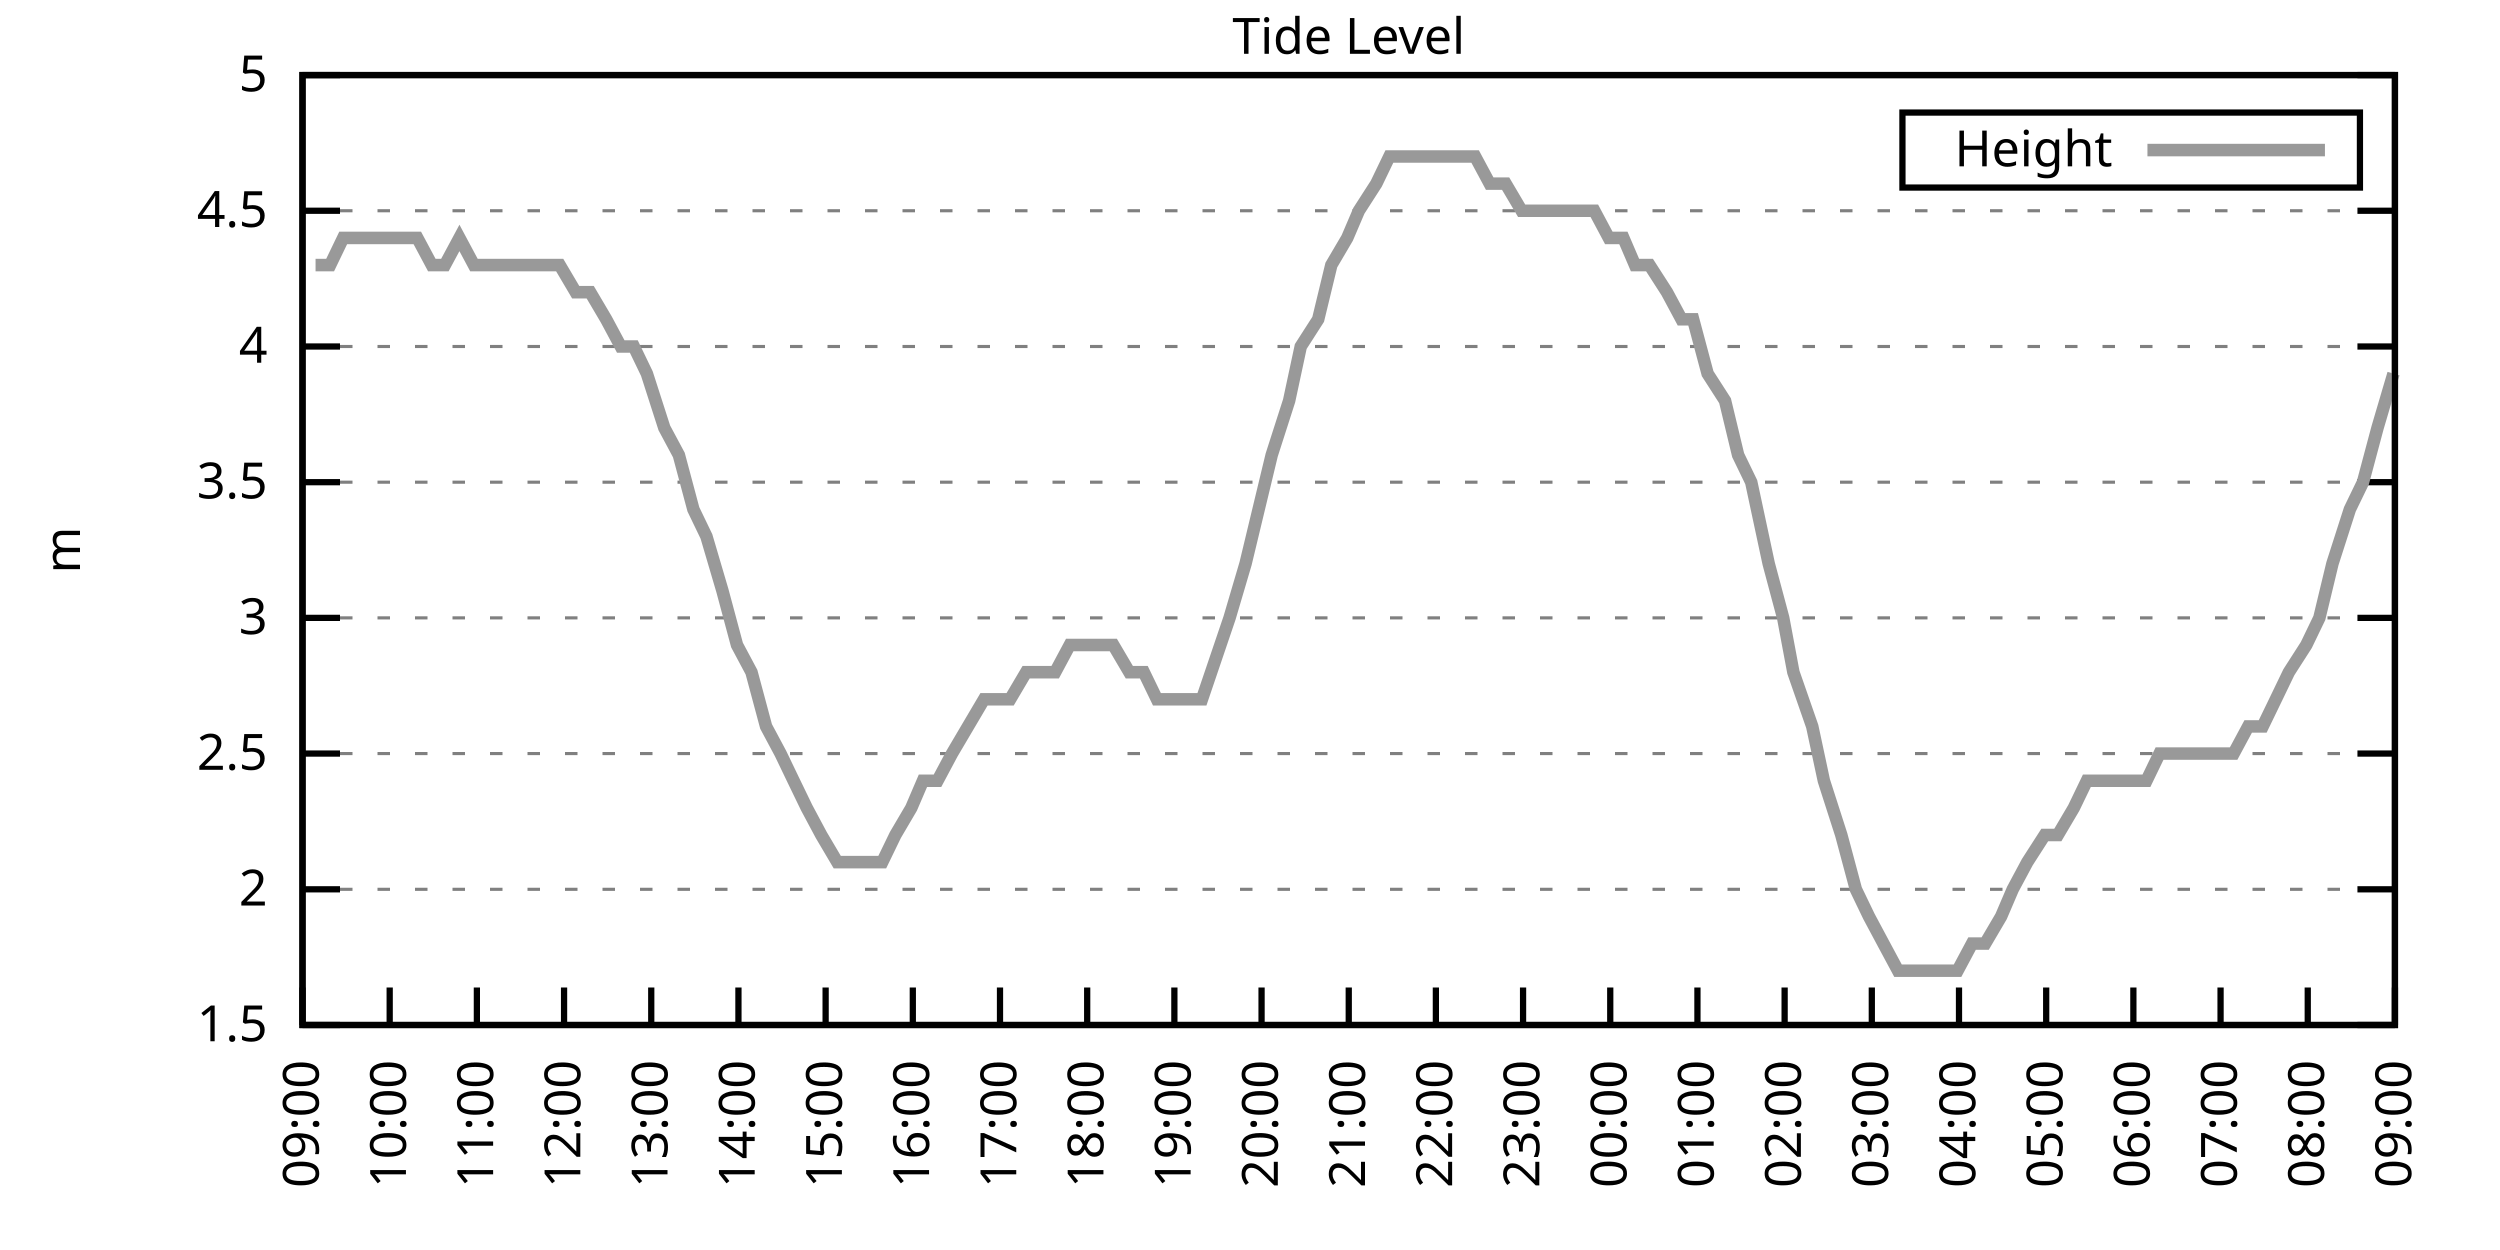
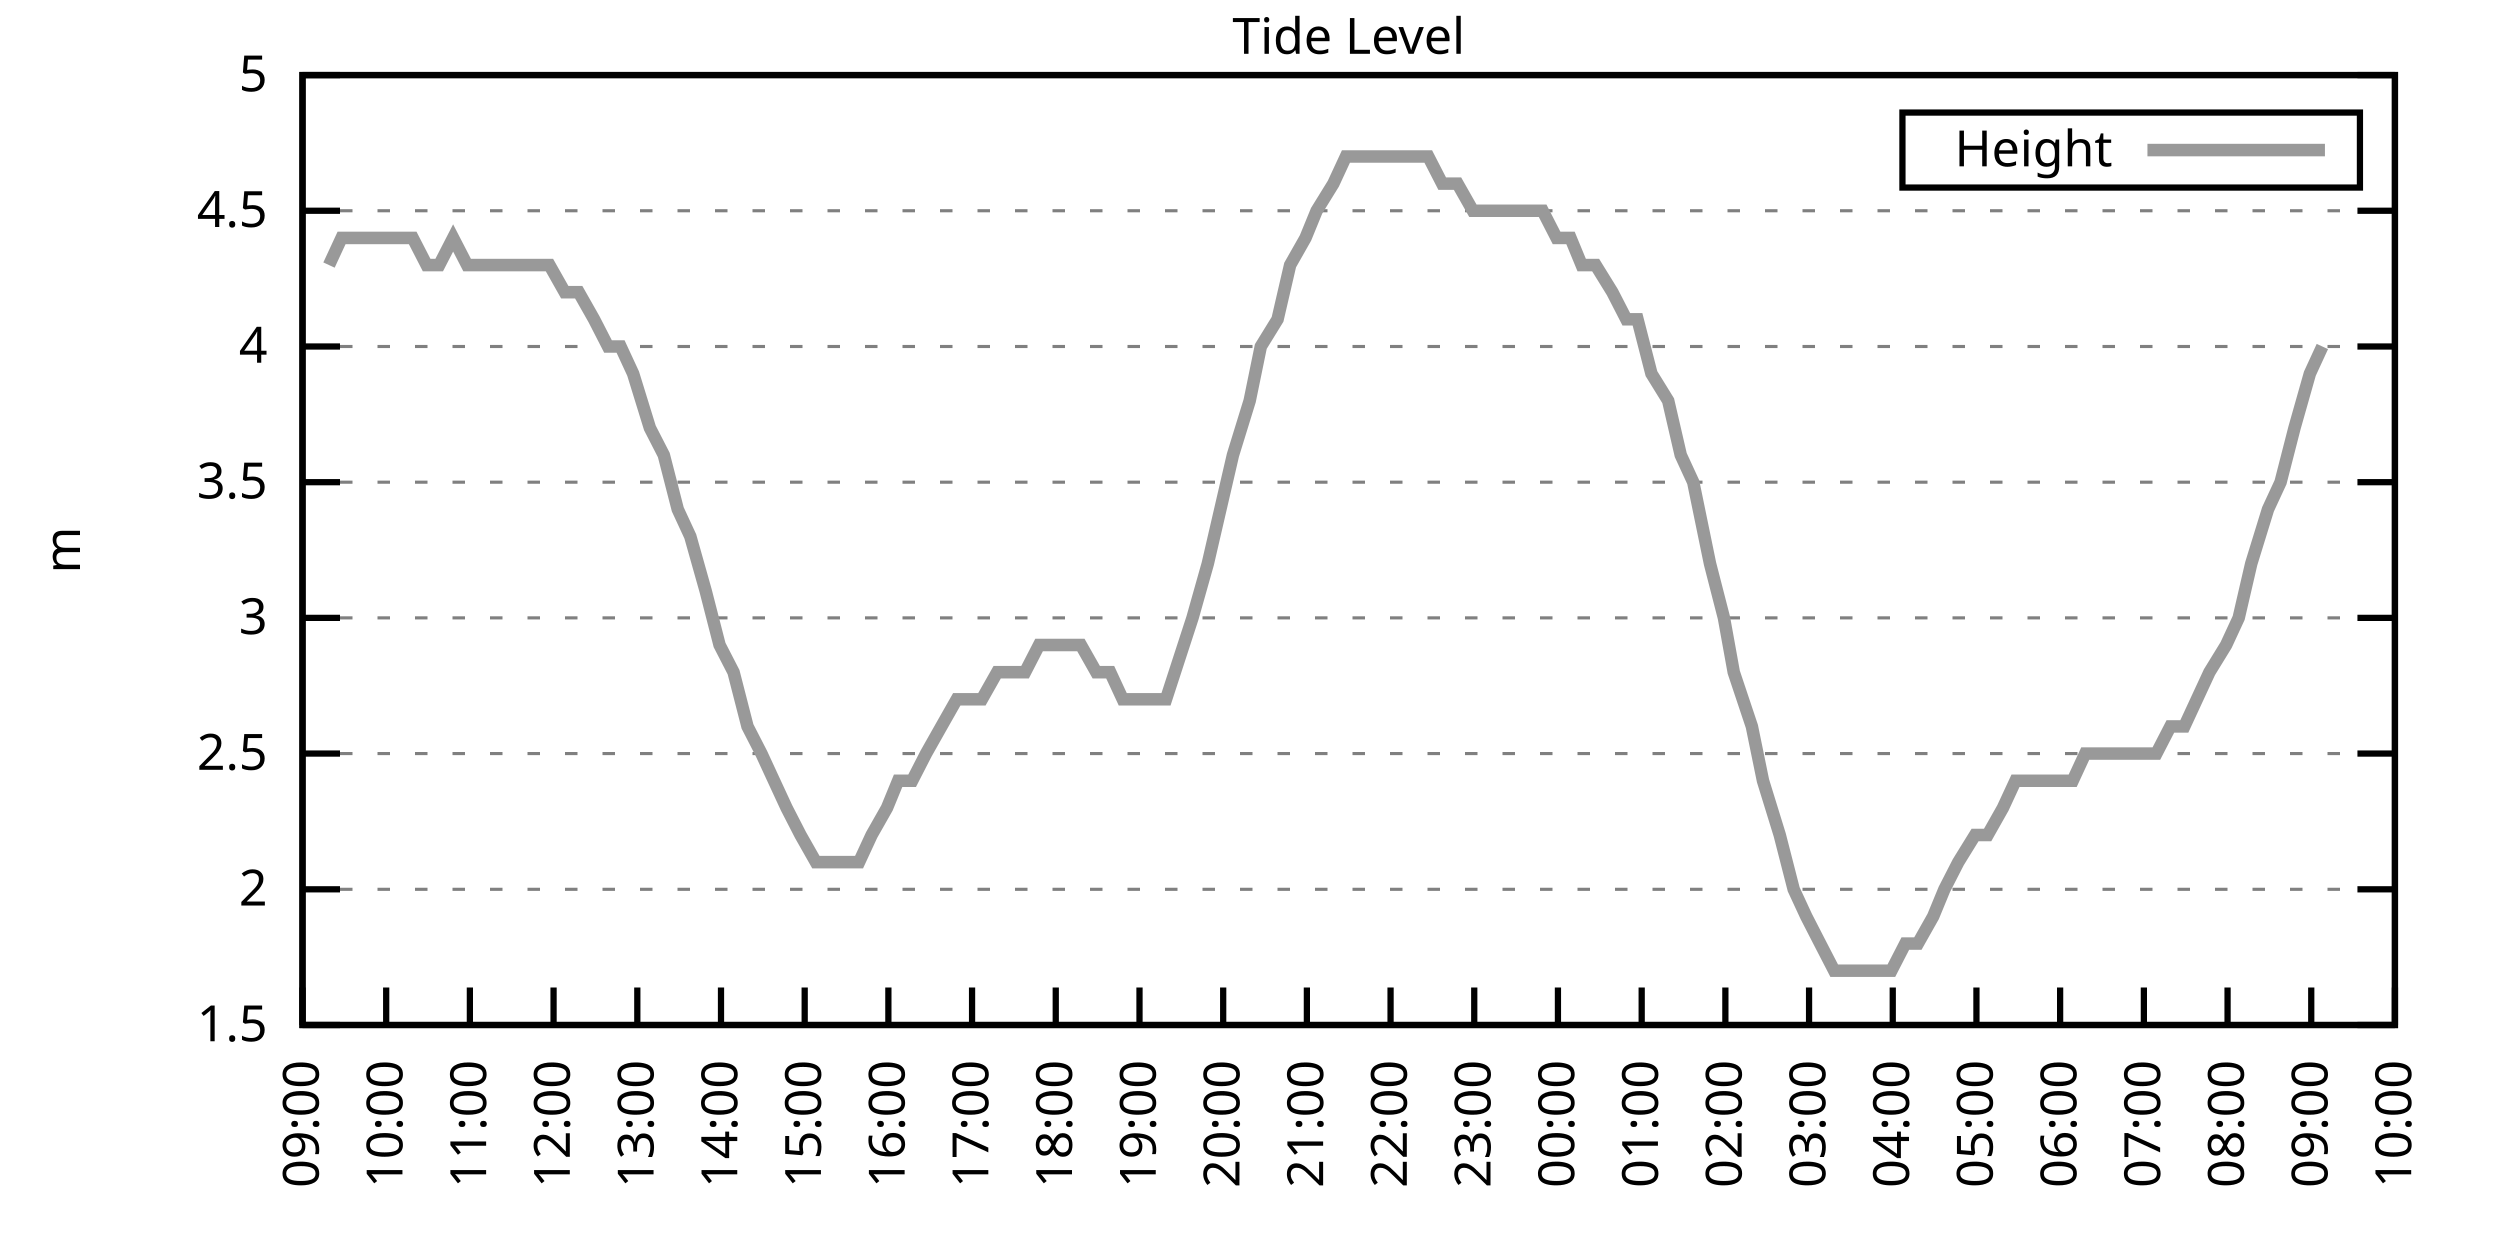
<svg xmlns="http://www.w3.org/2000/svg" xmlns:xlink="http://www.w3.org/1999/xlink" width="400" height="200" viewBox="0 0 400 200">
  <g id="gnuplot_canvas">
    <rect x="0" y="0" width="400" height="200" fill="none" />
    <defs>
      <circle id="gpDot" r="0.5" stroke-width="0.5" stroke="currentColor" />
      <path id="gpPt0" stroke-width="0.333" stroke="currentColor" d="M-1,0 h2 M0,-1 v2" />
      <path id="gpPt1" stroke-width="0.333" stroke="currentColor" d="M-1,-1 L1,1 M1,-1 L-1,1" />
      <path id="gpPt2" stroke-width="0.333" stroke="currentColor" d="M-1,0 L1,0 M0,-1 L0,1 M-1,-1 L1,1 M-1,1 L1,-1" />
      <rect id="gpPt3" stroke-width="0.333" stroke="currentColor" x="-1" y="-1" width="2" height="2" />
      <rect id="gpPt4" stroke-width="0.333" stroke="currentColor" fill="currentColor" x="-1" y="-1" width="2" height="2" />
      <circle id="gpPt5" stroke-width="0.333" stroke="currentColor" cx="0" cy="0" r="1" />
      <use xlink:href="#gpPt5" id="gpPt6" fill="currentColor" stroke="none" />
      <path id="gpPt7" stroke-width="0.333" stroke="currentColor" d="M0,-1.33 L-1.33,0.67 L1.33,0.67 z" />
      <use xlink:href="#gpPt7" id="gpPt8" fill="currentColor" stroke="none" />
      <use xlink:href="#gpPt7" id="gpPt9" stroke="currentColor" transform="rotate(180)" />
      <use xlink:href="#gpPt9" id="gpPt10" fill="currentColor" stroke="none" />
      <use xlink:href="#gpPt3" id="gpPt11" stroke="currentColor" transform="rotate(45)" />
      <use xlink:href="#gpPt11" id="gpPt12" fill="currentColor" stroke="none" />
      <path id="gpPt13" stroke-width="0.333" stroke="currentColor" d="M0,1.330 L1.265,0.411 L0.782,-1.067 L-0.782,-1.076 L-1.265,0.411 z" />
      <use xlink:href="#gpPt13" id="gpPt14" fill="currentColor" stroke="none" />
      <filter id="textbox" filterUnits="objectBoundingBox" x="0" y="0" height="1" width="1">
        <feFlood flood-color="white" flood-opacity="1" result="bgnd" />
        <feComposite in="SourceGraphic" in2="bgnd" operator="atop" />
      </filter>
      <filter id="greybox" filterUnits="objectBoundingBox" x="0" y="0" height="1" width="1">
        <feFlood flood-color="lightgrey" flood-opacity="1" result="grey" />
        <feComposite in="SourceGraphic" in2="grey" operator="atop" />
      </filter>
    </defs>
    <g fill="none" color="white" stroke="currentColor" stroke-width="1.00" stroke-linecap="butt" stroke-linejoin="miter">
</g>
    <g fill="none" color="black" stroke="currentColor" stroke-width="1.00" stroke-linecap="butt" stroke-linejoin="miter">
      <g stroke="none" shape-rendering="crispEdges">
        <polygon fill="rgb(255, 255, 255)" points="48.40,164.00 383.18,164.00 383.18,12.02 48.40,12.02 " />
      </g>
    </g>
    <g fill="none" color="black" stroke="currentColor" stroke-width="1.00" stroke-linecap="butt" stroke-linejoin="miter">
</g>
    <g fill="none" color="black" stroke="black" stroke-width="0.50" stroke-linecap="butt" stroke-linejoin="miter">
</g>
    <g fill="none" color="gray" stroke="currentColor" stroke-width="0.50" stroke-linecap="butt" stroke-linejoin="miter">
      <path stroke="gray" stroke-dasharray="2,4" class="gridline" d="M48.40,164.00 L383.19,164.00  " />
    </g>
    <g fill="none" color="gray" stroke="gray" stroke-width="1.00" stroke-linecap="butt" stroke-linejoin="miter">
</g>
    <g fill="none" color="black" stroke="currentColor" stroke-width="1.00" stroke-linecap="butt" stroke-linejoin="miter">
      <path stroke="black" d="M48.40,164.00 L54.40,164.00 M383.19,164.00 L377.19,164.00  " />
      <g transform="translate(42.80,166.60)" stroke="none" fill="black" font-family="Sans" font-size="8.00" text-anchor="end">
        <text>
          <tspan font-family="Sans"> 1.5</tspan>
        </text>
      </g>
    </g>
    <g fill="none" color="black" stroke="currentColor" stroke-width="1.00" stroke-linecap="butt" stroke-linejoin="miter">
</g>
    <g fill="none" color="black" stroke="black" stroke-width="0.50" stroke-linecap="butt" stroke-linejoin="miter">
</g>
    <g fill="none" color="gray" stroke="currentColor" stroke-width="0.50" stroke-linecap="butt" stroke-linejoin="miter">
      <path stroke="gray" stroke-dasharray="2,4" class="gridline" d="M48.40,142.29 L383.19,142.29  " />
    </g>
    <g fill="none" color="gray" stroke="gray" stroke-width="1.00" stroke-linecap="butt" stroke-linejoin="miter">
</g>
    <g fill="none" color="black" stroke="currentColor" stroke-width="1.00" stroke-linecap="butt" stroke-linejoin="miter">
      <path stroke="black" d="M48.40,142.29 L54.40,142.29 M383.19,142.29 L377.19,142.29  " />
      <g transform="translate(42.80,144.89)" stroke="none" fill="black" font-family="Sans" font-size="8.00" text-anchor="end">
        <text>
          <tspan font-family="Sans"> 2</tspan>
        </text>
      </g>
    </g>
    <g fill="none" color="black" stroke="currentColor" stroke-width="1.00" stroke-linecap="butt" stroke-linejoin="miter">
</g>
    <g fill="none" color="black" stroke="black" stroke-width="0.50" stroke-linecap="butt" stroke-linejoin="miter">
</g>
    <g fill="none" color="gray" stroke="currentColor" stroke-width="0.50" stroke-linecap="butt" stroke-linejoin="miter">
      <path stroke="gray" stroke-dasharray="2,4" class="gridline" d="M48.40,120.57 L383.19,120.57  " />
    </g>
    <g fill="none" color="gray" stroke="gray" stroke-width="1.00" stroke-linecap="butt" stroke-linejoin="miter">
</g>
    <g fill="none" color="black" stroke="currentColor" stroke-width="1.00" stroke-linecap="butt" stroke-linejoin="miter">
      <path stroke="black" d="M48.40,120.57 L54.40,120.57 M383.19,120.57 L377.19,120.57  " />
      <g transform="translate(42.80,123.17)" stroke="none" fill="black" font-family="Sans" font-size="8.00" text-anchor="end">
        <text>
          <tspan font-family="Sans"> 2.5</tspan>
        </text>
      </g>
    </g>
    <g fill="none" color="black" stroke="currentColor" stroke-width="1.00" stroke-linecap="butt" stroke-linejoin="miter">
</g>
    <g fill="none" color="black" stroke="black" stroke-width="0.50" stroke-linecap="butt" stroke-linejoin="miter">
</g>
    <g fill="none" color="gray" stroke="currentColor" stroke-width="0.50" stroke-linecap="butt" stroke-linejoin="miter">
      <path stroke="gray" stroke-dasharray="2,4" class="gridline" d="M48.40,98.86 L383.19,98.86  " />
    </g>
    <g fill="none" color="gray" stroke="gray" stroke-width="1.00" stroke-linecap="butt" stroke-linejoin="miter">
</g>
    <g fill="none" color="black" stroke="currentColor" stroke-width="1.00" stroke-linecap="butt" stroke-linejoin="miter">
      <path stroke="black" d="M48.40,98.86 L54.40,98.86 M383.19,98.86 L377.19,98.86  " />
      <g transform="translate(42.80,101.46)" stroke="none" fill="black" font-family="Sans" font-size="8.00" text-anchor="end">
        <text>
          <tspan font-family="Sans"> 3</tspan>
        </text>
      </g>
    </g>
    <g fill="none" color="black" stroke="currentColor" stroke-width="1.00" stroke-linecap="butt" stroke-linejoin="miter">
</g>
    <g fill="none" color="black" stroke="black" stroke-width="0.50" stroke-linecap="butt" stroke-linejoin="miter">
</g>
    <g fill="none" color="gray" stroke="currentColor" stroke-width="0.50" stroke-linecap="butt" stroke-linejoin="miter">
      <path stroke="gray" stroke-dasharray="2,4" class="gridline" d="M48.40,77.15 L383.19,77.15  " />
    </g>
    <g fill="none" color="gray" stroke="gray" stroke-width="1.00" stroke-linecap="butt" stroke-linejoin="miter">
</g>
    <g fill="none" color="black" stroke="currentColor" stroke-width="1.00" stroke-linecap="butt" stroke-linejoin="miter">
      <path stroke="black" d="M48.40,77.15 L54.40,77.15 M383.19,77.15 L377.19,77.15  " />
      <g transform="translate(42.80,79.75)" stroke="none" fill="black" font-family="Sans" font-size="8.00" text-anchor="end">
        <text>
          <tspan font-family="Sans"> 3.5</tspan>
        </text>
      </g>
    </g>
    <g fill="none" color="black" stroke="currentColor" stroke-width="1.00" stroke-linecap="butt" stroke-linejoin="miter">
</g>
    <g fill="none" color="black" stroke="black" stroke-width="0.50" stroke-linecap="butt" stroke-linejoin="miter">
</g>
    <g fill="none" color="gray" stroke="currentColor" stroke-width="0.50" stroke-linecap="butt" stroke-linejoin="miter">
      <path stroke="gray" stroke-dasharray="2,4" class="gridline" d="M48.40,55.44 L383.19,55.44  " />
    </g>
    <g fill="none" color="gray" stroke="gray" stroke-width="1.00" stroke-linecap="butt" stroke-linejoin="miter">
</g>
    <g fill="none" color="black" stroke="currentColor" stroke-width="1.00" stroke-linecap="butt" stroke-linejoin="miter">
      <path stroke="black" d="M48.40,55.44 L54.40,55.44 M383.19,55.44 L377.19,55.44  " />
      <g transform="translate(42.80,58.04)" stroke="none" fill="black" font-family="Sans" font-size="8.00" text-anchor="end">
        <text>
          <tspan font-family="Sans"> 4</tspan>
        </text>
      </g>
    </g>
    <g fill="none" color="black" stroke="currentColor" stroke-width="1.00" stroke-linecap="butt" stroke-linejoin="miter">
</g>
    <g fill="none" color="black" stroke="black" stroke-width="0.50" stroke-linecap="butt" stroke-linejoin="miter">
</g>
    <g fill="none" color="gray" stroke="currentColor" stroke-width="0.50" stroke-linecap="butt" stroke-linejoin="miter">
      <path stroke="gray" stroke-dasharray="2,4" class="gridline" d="M48.40,33.72 L383.19,33.72  " />
    </g>
    <g fill="none" color="gray" stroke="gray" stroke-width="1.00" stroke-linecap="butt" stroke-linejoin="miter">
</g>
    <g fill="none" color="black" stroke="currentColor" stroke-width="1.00" stroke-linecap="butt" stroke-linejoin="miter">
      <path stroke="black" d="M48.40,33.72 L54.40,33.72 M383.19,33.72 L377.19,33.72  " />
      <g transform="translate(42.80,36.32)" stroke="none" fill="black" font-family="Sans" font-size="8.00" text-anchor="end">
        <text>
          <tspan font-family="Sans"> 4.5</tspan>
        </text>
      </g>
    </g>
    <g fill="none" color="black" stroke="currentColor" stroke-width="1.00" stroke-linecap="butt" stroke-linejoin="miter">
</g>
    <g fill="none" color="black" stroke="black" stroke-width="0.50" stroke-linecap="butt" stroke-linejoin="miter">
</g>
    <g fill="none" color="gray" stroke="currentColor" stroke-width="0.50" stroke-linecap="butt" stroke-linejoin="miter">
      <path stroke="gray" stroke-dasharray="2,4" class="gridline" d="M48.40,12.01 L383.19,12.01  " />
    </g>
    <g fill="none" color="gray" stroke="gray" stroke-width="1.00" stroke-linecap="butt" stroke-linejoin="miter">
</g>
    <g fill="none" color="black" stroke="currentColor" stroke-width="1.00" stroke-linecap="butt" stroke-linejoin="miter">
      <path stroke="black" d="M48.40,12.01 L54.40,12.01 M383.19,12.01 L377.19,12.01  " />
      <g transform="translate(42.80,14.61)" stroke="none" fill="black" font-family="Sans" font-size="8.00" text-anchor="end">
        <text>
          <tspan font-family="Sans"> 5</tspan>
        </text>
      </g>
    </g>
    <g fill="none" color="black" stroke="currentColor" stroke-width="1.00" stroke-linecap="butt" stroke-linejoin="miter">
      <path stroke="black" d="M48.40,164.00 L48.40,158.00  " />
      <g transform="translate(51.00,169.60) rotate(270.00)" stroke="none" fill="black" font-family="Sans" font-size="8.00" text-anchor="end">
        <text>
          <tspan font-family="Sans">09:00</tspan>
        </text>
      </g>
    </g>
    <g fill="none" color="black" stroke="currentColor" stroke-width="1.00" stroke-linecap="butt" stroke-linejoin="miter">
-       <path stroke="black" d="M62.35,164.00 L62.35,158.00  " />
-       <g transform="translate(64.95,169.60) rotate(270.00)" stroke="none" fill="black" font-family="Sans" font-size="8.00" text-anchor="end">
+       <path stroke="black" d="M61.79,164.00 L61.79,158.00  " />
+       <g transform="translate(64.39,169.60) rotate(270.00)" stroke="none" fill="black" font-family="Sans" font-size="8.00" text-anchor="end">
        <text>
          <tspan font-family="Sans">10:00</tspan>
        </text>
      </g>
    </g>
    <g fill="none" color="black" stroke="currentColor" stroke-width="1.00" stroke-linecap="butt" stroke-linejoin="miter">
-       <path stroke="black" d="M76.30,164.00 L76.30,158.00  " />
-       <g transform="translate(78.90,169.60) rotate(270.00)" stroke="none" fill="black" font-family="Sans" font-size="8.00" text-anchor="end">
+       <path stroke="black" d="M75.18,164.00 L75.18,158.00  " />
+       <g transform="translate(77.78,169.60) rotate(270.00)" stroke="none" fill="black" font-family="Sans" font-size="8.00" text-anchor="end">
        <text>
          <tspan font-family="Sans">11:00</tspan>
        </text>
      </g>
    </g>
    <g fill="none" color="black" stroke="currentColor" stroke-width="1.00" stroke-linecap="butt" stroke-linejoin="miter">
-       <path stroke="black" d="M90.25,164.00 L90.25,158.00  " />
-       <g transform="translate(92.85,169.60) rotate(270.00)" stroke="none" fill="black" font-family="Sans" font-size="8.00" text-anchor="end">
+       <path stroke="black" d="M88.57,164.00 L88.57,158.00  " />
+       <g transform="translate(91.17,169.60) rotate(270.00)" stroke="none" fill="black" font-family="Sans" font-size="8.00" text-anchor="end">
        <text>
          <tspan font-family="Sans">12:00</tspan>
        </text>
      </g>
    </g>
    <g fill="none" color="black" stroke="currentColor" stroke-width="1.00" stroke-linecap="butt" stroke-linejoin="miter">
-       <path stroke="black" d="M104.20,164.00 L104.20,158.00  " />
-       <g transform="translate(106.80,169.60) rotate(270.00)" stroke="none" fill="black" font-family="Sans" font-size="8.00" text-anchor="end">
+       <path stroke="black" d="M101.97,164.00 L101.97,158.00  " />
+       <g transform="translate(104.57,169.60) rotate(270.00)" stroke="none" fill="black" font-family="Sans" font-size="8.00" text-anchor="end">
        <text>
          <tspan font-family="Sans">13:00</tspan>
        </text>
      </g>
    </g>
    <g fill="none" color="black" stroke="currentColor" stroke-width="1.00" stroke-linecap="butt" stroke-linejoin="miter">
-       <path stroke="black" d="M118.15,164.00 L118.15,158.00  " />
-       <g transform="translate(120.75,169.60) rotate(270.00)" stroke="none" fill="black" font-family="Sans" font-size="8.00" text-anchor="end">
+       <path stroke="black" d="M115.36,164.00 L115.36,158.00  " />
+       <g transform="translate(117.96,169.60) rotate(270.00)" stroke="none" fill="black" font-family="Sans" font-size="8.00" text-anchor="end">
        <text>
          <tspan font-family="Sans">14:00</tspan>
        </text>
      </g>
    </g>
    <g fill="none" color="black" stroke="currentColor" stroke-width="1.00" stroke-linecap="butt" stroke-linejoin="miter">
-       <path stroke="black" d="M132.10,164.00 L132.10,158.00  " />
-       <g transform="translate(134.70,169.60) rotate(270.00)" stroke="none" fill="black" font-family="Sans" font-size="8.00" text-anchor="end">
+       <path stroke="black" d="M128.75,164.00 L128.75,158.00  " />
+       <g transform="translate(131.35,169.60) rotate(270.00)" stroke="none" fill="black" font-family="Sans" font-size="8.00" text-anchor="end">
        <text>
          <tspan font-family="Sans">15:00</tspan>
        </text>
      </g>
    </g>
    <g fill="none" color="black" stroke="currentColor" stroke-width="1.00" stroke-linecap="butt" stroke-linejoin="miter">
-       <path stroke="black" d="M146.05,164.00 L146.05,158.00  " />
-       <g transform="translate(148.65,169.60) rotate(270.00)" stroke="none" fill="black" font-family="Sans" font-size="8.00" text-anchor="end">
+       <path stroke="black" d="M142.14,164.00 L142.14,158.00  " />
+       <g transform="translate(144.74,169.60) rotate(270.00)" stroke="none" fill="black" font-family="Sans" font-size="8.00" text-anchor="end">
        <text>
          <tspan font-family="Sans">16:00</tspan>
        </text>
      </g>
    </g>
    <g fill="none" color="black" stroke="currentColor" stroke-width="1.00" stroke-linecap="butt" stroke-linejoin="miter">
-       <path stroke="black" d="M160.00,164.00 L160.00,158.00  " />
-       <g transform="translate(162.60,169.60) rotate(270.00)" stroke="none" fill="black" font-family="Sans" font-size="8.00" text-anchor="end">
+       <path stroke="black" d="M155.53,164.00 L155.53,158.00  " />
+       <g transform="translate(158.13,169.60) rotate(270.00)" stroke="none" fill="black" font-family="Sans" font-size="8.00" text-anchor="end">
        <text>
          <tspan font-family="Sans">17:00</tspan>
        </text>
      </g>
    </g>
    <g fill="none" color="black" stroke="currentColor" stroke-width="1.00" stroke-linecap="butt" stroke-linejoin="miter">
-       <path stroke="black" d="M173.95,164.00 L173.95,158.00  " />
-       <g transform="translate(176.55,169.60) rotate(270.00)" stroke="none" fill="black" font-family="Sans" font-size="8.00" text-anchor="end">
+       <path stroke="black" d="M168.92,164.00 L168.92,158.00  " />
+       <g transform="translate(171.52,169.60) rotate(270.00)" stroke="none" fill="black" font-family="Sans" font-size="8.00" text-anchor="end">
        <text>
          <tspan font-family="Sans">18:00</tspan>
        </text>
      </g>
    </g>
    <g fill="none" color="black" stroke="currentColor" stroke-width="1.00" stroke-linecap="butt" stroke-linejoin="miter">
-       <path stroke="black" d="M187.90,164.00 L187.90,158.00  " />
-       <g transform="translate(190.50,169.60) rotate(270.00)" stroke="none" fill="black" font-family="Sans" font-size="8.00" text-anchor="end">
+       <path stroke="black" d="M182.32,164.00 L182.32,158.00  " />
+       <g transform="translate(184.92,169.60) rotate(270.00)" stroke="none" fill="black" font-family="Sans" font-size="8.00" text-anchor="end">
        <text>
          <tspan font-family="Sans">19:00</tspan>
        </text>
      </g>
    </g>
    <g fill="none" color="black" stroke="currentColor" stroke-width="1.00" stroke-linecap="butt" stroke-linejoin="miter">
-       <path stroke="black" d="M201.85,164.00 L201.85,158.00  " />
-       <g transform="translate(204.45,169.60) rotate(270.00)" stroke="none" fill="black" font-family="Sans" font-size="8.00" text-anchor="end">
+       <path stroke="black" d="M195.71,164.00 L195.71,158.00  " />
+       <g transform="translate(198.31,169.60) rotate(270.00)" stroke="none" fill="black" font-family="Sans" font-size="8.00" text-anchor="end">
        <text>
          <tspan font-family="Sans">20:00</tspan>
        </text>
      </g>
    </g>
    <g fill="none" color="black" stroke="currentColor" stroke-width="1.00" stroke-linecap="butt" stroke-linejoin="miter">
-       <path stroke="black" d="M215.80,164.00 L215.80,158.00  " />
-       <g transform="translate(218.40,169.60) rotate(270.00)" stroke="none" fill="black" font-family="Sans" font-size="8.00" text-anchor="end">
+       <path stroke="black" d="M209.10,164.00 L209.10,158.00  " />
+       <g transform="translate(211.70,169.60) rotate(270.00)" stroke="none" fill="black" font-family="Sans" font-size="8.00" text-anchor="end">
        <text>
          <tspan font-family="Sans">21:00</tspan>
        </text>
      </g>
    </g>
    <g fill="none" color="black" stroke="currentColor" stroke-width="1.00" stroke-linecap="butt" stroke-linejoin="miter">
-       <path stroke="black" d="M229.74,164.00 L229.74,158.00  " />
-       <g transform="translate(232.34,169.60) rotate(270.00)" stroke="none" fill="black" font-family="Sans" font-size="8.00" text-anchor="end">
+       <path stroke="black" d="M222.49,164.00 L222.49,158.00  " />
+       <g transform="translate(225.09,169.60) rotate(270.00)" stroke="none" fill="black" font-family="Sans" font-size="8.00" text-anchor="end">
        <text>
          <tspan font-family="Sans">22:00</tspan>
        </text>
      </g>
    </g>
    <g fill="none" color="black" stroke="currentColor" stroke-width="1.00" stroke-linecap="butt" stroke-linejoin="miter">
-       <path stroke="black" d="M243.69,164.00 L243.69,158.00  " />
-       <g transform="translate(246.29,169.60) rotate(270.00)" stroke="none" fill="black" font-family="Sans" font-size="8.00" text-anchor="end">
+       <path stroke="black" d="M235.88,164.00 L235.88,158.00  " />
+       <g transform="translate(238.48,169.60) rotate(270.00)" stroke="none" fill="black" font-family="Sans" font-size="8.00" text-anchor="end">
        <text>
          <tspan font-family="Sans">23:00</tspan>
        </text>
      </g>
    </g>
    <g fill="none" color="black" stroke="currentColor" stroke-width="1.00" stroke-linecap="butt" stroke-linejoin="miter">
-       <path stroke="black" d="M257.64,164.00 L257.64,158.00  " />
-       <g transform="translate(260.24,169.60) rotate(270.00)" stroke="none" fill="black" font-family="Sans" font-size="8.00" text-anchor="end">
+       <path stroke="black" d="M249.27,164.00 L249.27,158.00  " />
+       <g transform="translate(251.87,169.60) rotate(270.00)" stroke="none" fill="black" font-family="Sans" font-size="8.00" text-anchor="end">
        <text>
          <tspan font-family="Sans">00:00</tspan>
        </text>
      </g>
    </g>
    <g fill="none" color="black" stroke="currentColor" stroke-width="1.00" stroke-linecap="butt" stroke-linejoin="miter">
-       <path stroke="black" d="M271.59,164.00 L271.59,158.00  " />
-       <g transform="translate(274.19,169.60) rotate(270.00)" stroke="none" fill="black" font-family="Sans" font-size="8.00" text-anchor="end">
+       <path stroke="black" d="M262.67,164.00 L262.67,158.00  " />
+       <g transform="translate(265.27,169.60) rotate(270.00)" stroke="none" fill="black" font-family="Sans" font-size="8.00" text-anchor="end">
        <text>
          <tspan font-family="Sans">01:00</tspan>
        </text>
      </g>
    </g>
    <g fill="none" color="black" stroke="currentColor" stroke-width="1.00" stroke-linecap="butt" stroke-linejoin="miter">
-       <path stroke="black" d="M285.54,164.00 L285.54,158.00  " />
-       <g transform="translate(288.14,169.60) rotate(270.00)" stroke="none" fill="black" font-family="Sans" font-size="8.00" text-anchor="end">
+       <path stroke="black" d="M276.06,164.00 L276.06,158.00  " />
+       <g transform="translate(278.66,169.60) rotate(270.00)" stroke="none" fill="black" font-family="Sans" font-size="8.00" text-anchor="end">
        <text>
          <tspan font-family="Sans">02:00</tspan>
        </text>
      </g>
    </g>
    <g fill="none" color="black" stroke="currentColor" stroke-width="1.00" stroke-linecap="butt" stroke-linejoin="miter">
-       <path stroke="black" d="M299.49,164.00 L299.49,158.00  " />
-       <g transform="translate(302.09,169.60) rotate(270.00)" stroke="none" fill="black" font-family="Sans" font-size="8.00" text-anchor="end">
+       <path stroke="black" d="M289.45,164.00 L289.45,158.00  " />
+       <g transform="translate(292.05,169.60) rotate(270.00)" stroke="none" fill="black" font-family="Sans" font-size="8.00" text-anchor="end">
        <text>
          <tspan font-family="Sans">03:00</tspan>
        </text>
      </g>
    </g>
    <g fill="none" color="black" stroke="currentColor" stroke-width="1.00" stroke-linecap="butt" stroke-linejoin="miter">
-       <path stroke="black" d="M313.44,164.00 L313.44,158.00  " />
-       <g transform="translate(316.04,169.60) rotate(270.00)" stroke="none" fill="black" font-family="Sans" font-size="8.00" text-anchor="end">
+       <path stroke="black" d="M302.84,164.00 L302.84,158.00  " />
+       <g transform="translate(305.44,169.60) rotate(270.00)" stroke="none" fill="black" font-family="Sans" font-size="8.00" text-anchor="end">
        <text>
          <tspan font-family="Sans">04:00</tspan>
        </text>
      </g>
    </g>
    <g fill="none" color="black" stroke="currentColor" stroke-width="1.00" stroke-linecap="butt" stroke-linejoin="miter">
-       <path stroke="black" d="M327.39,164.00 L327.39,158.00  " />
-       <g transform="translate(329.99,169.60) rotate(270.00)" stroke="none" fill="black" font-family="Sans" font-size="8.00" text-anchor="end">
+       <path stroke="black" d="M316.23,164.00 L316.23,158.00  " />
+       <g transform="translate(318.83,169.60) rotate(270.00)" stroke="none" fill="black" font-family="Sans" font-size="8.00" text-anchor="end">
        <text>
          <tspan font-family="Sans">05:00</tspan>
        </text>
      </g>
    </g>
    <g fill="none" color="black" stroke="currentColor" stroke-width="1.00" stroke-linecap="butt" stroke-linejoin="miter">
-       <path stroke="black" d="M341.34,164.00 L341.34,158.00  " />
-       <g transform="translate(343.94,169.60) rotate(270.00)" stroke="none" fill="black" font-family="Sans" font-size="8.00" text-anchor="end">
+       <path stroke="black" d="M329.62,164.00 L329.62,158.00  " />
+       <g transform="translate(332.22,169.60) rotate(270.00)" stroke="none" fill="black" font-family="Sans" font-size="8.00" text-anchor="end">
        <text>
          <tspan font-family="Sans">06:00</tspan>
        </text>
      </g>
    </g>
    <g fill="none" color="black" stroke="currentColor" stroke-width="1.00" stroke-linecap="butt" stroke-linejoin="miter">
-       <path stroke="black" d="M355.29,164.00 L355.29,158.00  " />
-       <g transform="translate(357.89,169.60) rotate(270.00)" stroke="none" fill="black" font-family="Sans" font-size="8.00" text-anchor="end">
+       <path stroke="black" d="M343.02,164.00 L343.02,158.00  " />
+       <g transform="translate(345.62,169.60) rotate(270.00)" stroke="none" fill="black" font-family="Sans" font-size="8.00" text-anchor="end">
        <text>
          <tspan font-family="Sans">07:00</tspan>
        </text>
      </g>
    </g>
    <g fill="none" color="black" stroke="currentColor" stroke-width="1.00" stroke-linecap="butt" stroke-linejoin="miter">
-       <path stroke="black" d="M369.24,164.00 L369.24,158.00  " />
-       <g transform="translate(371.84,169.60) rotate(270.00)" stroke="none" fill="black" font-family="Sans" font-size="8.00" text-anchor="end">
+       <path stroke="black" d="M356.41,164.00 L356.41,158.00  " />
+       <g transform="translate(359.01,169.60) rotate(270.00)" stroke="none" fill="black" font-family="Sans" font-size="8.00" text-anchor="end">
        <text>
          <tspan font-family="Sans">08:00</tspan>
+         </text>
+       </g>
+     </g>
+     <g fill="none" color="black" stroke="currentColor" stroke-width="1.00" stroke-linecap="butt" stroke-linejoin="miter">
+       <path stroke="black" d="M369.80,164.00 L369.80,158.00  " />
+       <g transform="translate(372.40,169.60) rotate(270.00)" stroke="none" fill="black" font-family="Sans" font-size="8.00" text-anchor="end">
+         <text>
+           <tspan font-family="Sans">09:00</tspan>
        </text>
      </g>
    </g>
    <g fill="none" color="black" stroke="currentColor" stroke-width="1.00" stroke-linecap="butt" stroke-linejoin="miter">
      <path stroke="black" d="M383.19,164.00 L383.19,158.00  " />
      <g transform="translate(385.79,169.60) rotate(270.00)" stroke="none" fill="black" font-family="Sans" font-size="8.00" text-anchor="end">
        <text>
-           <tspan font-family="Sans">09:00</tspan>
+           <tspan font-family="Sans">10:00</tspan>
        </text>
      </g>
    </g>
    <g fill="none" color="black" stroke="currentColor" stroke-width="1.00" stroke-linecap="butt" stroke-linejoin="miter">
</g>
    <g fill="none" color="black" stroke="currentColor" stroke-width="1.00" stroke-linecap="butt" stroke-linejoin="miter">
      <path stroke="black" d="M48.40,12.01 L48.40,164.00 L383.19,164.00 L383.19,12.01 L48.40,12.01 Z  " />
    </g>
    <g fill="none" color="black" stroke="currentColor" stroke-width="1.00" stroke-linecap="butt" stroke-linejoin="miter">
</g>
    <g fill="none" color="black" stroke="currentColor" stroke-width="1.00" stroke-linecap="butt" stroke-linejoin="miter">
      <path stroke="black" d="M304.39,30.01 L304.39,18.01 L377.59,18.01 L377.59,30.01 L304.39,30.01 Z  " />
    </g>
    <g id="Tide_level_plot_1">
      <g fill="none" color="white" stroke="black" stroke-width="2.00" stroke-linecap="butt" stroke-linejoin="miter">
</g>
      <g fill="none" color="black" stroke="currentColor" stroke-width="2.00" stroke-linecap="butt" stroke-linejoin="miter">
        <g transform="translate(337.99,26.61)" stroke="none" fill="black" font-family="Sans" font-size="8.00" text-anchor="end">
          <text>
            <tspan font-family="Sans">Height</tspan>
          </text>
        </g>
      </g>
      <g fill="none" color="black" stroke="currentColor" stroke-width="2.00" stroke-linecap="butt" stroke-linejoin="miter">
-         <path stroke="rgb(153, 153, 153)" d="M343.59,24.01 L371.99,24.01 M50.49,42.41 L52.82,42.41 L54.91,38.07 L57.47,38.07 L59.79,38.07 L61.65,38.07   L64.44,38.07 L66.77,38.07 L69.09,42.41 L71.18,42.41 L73.51,38.07 L75.83,42.41 L78.16,42.41 L80.72,42.41   L82.81,42.41 L85.13,42.41 L87.69,42.41 L89.55,42.41 L92.11,46.75 L94.43,46.75 L96.99,51.09 L99.32,55.44   L101.41,55.44 L103.50,59.78 L106.29,68.46 L108.62,72.81 L110.94,81.49 L113.03,85.83 L115.59,94.52 L117.92,103.20   L120.24,107.55 L122.57,116.23 L124.89,120.57 L126.98,124.92 L129.08,129.26 L131.40,133.60 L133.96,137.94 L136.28,137.94   L138.61,137.94 L141.16,137.94 L143.26,133.60 L145.81,129.26 L147.67,124.92 L150.00,124.92 L152.32,120.57 L154.88,116.23   L157.44,111.89 L159.53,111.89 L161.62,111.89 L164.18,107.55 L166.51,107.55 L168.83,107.55 L171.16,103.20 L173.02,103.20   L175.81,103.20 L178.13,103.20 L180.69,107.55 L183.01,107.55 L185.11,111.89 L187.66,111.89 L189.99,111.89 L192.31,111.89   L196.73,98.86 L199.29,90.18 L201.38,81.49 L203.47,72.81 L206.26,64.12 L208.12,55.44 L210.91,51.09 L213.01,42.41   L215.56,38.07 L217.42,33.72 L220.21,29.38 L222.30,25.04 L224.40,25.04 L227.19,25.04 L229.28,25.04 L231.60,25.04   L233.93,25.04 L236.02,25.04 L238.35,29.38 L240.90,29.38 L243.46,33.72 L245.79,33.72 L247.88,33.72 L250.20,33.72   L252.76,33.72 L255.09,33.72 L257.41,38.07 L259.74,38.07 L261.60,42.41 L263.92,42.41 L266.71,46.75 L269.04,51.09   L270.90,51.09 L273.22,59.78 L276.01,64.12 L278.10,72.81 L280.20,77.15 L282.99,90.18 L285.31,98.86 L286.94,107.55   L289.96,116.23 L291.82,124.92 L294.61,133.60 L296.94,142.29 L299.03,146.63 L301.35,150.97 L303.68,155.31 L306.00,155.31   L308.09,155.31 L310.65,155.31 L313.21,155.31 L315.53,150.97 L317.63,150.97 L320.18,146.63 L322.04,142.29 L324.37,137.94   L327.16,133.60 L329.25,133.60 L331.81,129.26 L333.90,124.92 L335.99,124.92 L338.32,124.92 L340.64,124.92 L343.43,124.92   L345.53,120.57 L347.62,120.57 L350.41,120.57 L352.73,120.57 L355.06,120.57 L357.38,120.57 L359.71,116.23 L362.03,116.23   L364.13,111.89 L366.22,107.55 L369.01,103.20 L371.10,98.86 L373.19,90.18 L375.98,81.49 L378.08,77.15 L380.40,68.46   L382.96,59.78  " />
+         <path stroke="rgb(153, 153, 153)" d="M343.59,24.01 L371.99,24.01 M52.64,42.41 L54.65,38.07 L57.10,38.07 L59.34,38.07 L61.12,38.07 L63.80,38.07   L66.03,38.07 L68.26,42.41 L70.27,42.41 L72.50,38.07 L74.74,42.41 L76.97,42.41 L79.42,42.41 L81.43,42.41   L83.66,42.41 L86.12,42.41 L87.91,42.41 L90.36,46.75 L92.59,46.75 L95.05,51.09 L97.28,55.44 L99.29,55.44   L101.30,59.78 L103.98,68.46 L106.21,72.81 L108.44,81.49 L110.45,85.83 L112.90,94.52 L115.13,103.20 L117.37,107.55   L119.60,116.23 L121.83,120.57 L123.84,124.92 L125.85,129.26 L128.08,133.60 L130.54,137.94 L132.77,137.94 L135.00,137.94   L137.45,137.94 L139.46,133.60 L141.92,129.26 L143.70,124.92 L145.94,124.92 L148.17,120.57 L150.62,116.23 L153.08,111.89   L155.09,111.89 L157.10,111.89 L159.55,107.55 L161.78,107.55 L164.01,107.55 L166.25,103.20 L168.03,103.20 L170.71,103.20   L172.94,103.20 L175.40,107.55 L177.63,107.55 L179.64,111.89 L182.09,111.89 L184.32,111.89 L186.56,111.89 L190.80,98.86   L193.25,90.18 L195.26,81.49 L197.27,72.81 L199.95,64.12 L201.73,55.44 L204.41,51.09 L206.42,42.41 L208.88,38.07   L210.66,33.72 L213.34,29.38 L215.35,25.04 L217.36,25.04 L220.04,25.04 L222.04,25.04 L224.28,25.04 L226.51,25.04   L228.52,25.04 L230.75,29.38 L233.20,29.38 L235.66,33.72 L237.89,33.72 L239.90,33.72 L242.13,33.72 L244.59,33.72   L246.82,33.72 L249.05,38.07 L251.28,38.07 L253.07,42.41 L255.30,42.41 L257.98,46.75 L260.21,51.09 L262.00,51.09   L264.23,59.78 L266.91,64.12 L268.92,72.81 L270.92,77.15 L273.60,90.18 L275.83,98.86 L277.40,107.55 L280.30,116.23   L282.08,124.92 L284.76,133.60 L286.99,142.29 L289.00,146.63 L291.23,150.97 L293.47,155.31 L295.70,155.31 L297.71,155.31   L300.16,155.31 L302.62,155.31 L304.85,150.97 L306.86,150.97 L309.31,146.63 L311.10,142.29 L313.33,137.94 L316.01,133.60   L318.02,133.60 L320.47,129.26 L322.48,124.92 L324.49,124.92 L326.72,124.92 L328.95,124.92 L331.63,124.92 L333.64,120.57   L335.65,120.57 L338.33,120.57 L340.56,120.57 L342.79,120.57 L345.02,120.57 L347.26,116.23 L349.49,116.23 L351.50,111.89   L353.51,107.55 L356.18,103.20 L358.19,98.86 L360.20,90.18 L362.88,81.49 L364.89,77.15 L367.12,68.46 L369.58,59.78   L371.58,55.44  " />
      </g>
    </g>
    <g fill="none" color="black" stroke="currentColor" stroke-width="2.00" stroke-linecap="butt" stroke-linejoin="miter">
</g>
    <g fill="none" color="black" stroke="black" stroke-width="1.00" stroke-linecap="butt" stroke-linejoin="miter">
</g>
    <g fill="none" color="black" stroke="currentColor" stroke-width="1.00" stroke-linecap="butt" stroke-linejoin="miter">
      <path stroke="black" d="M48.40,12.01 L48.40,164.00 L383.19,164.00 L383.19,12.01 L48.40,12.01 Z  " />
      <g transform="translate(12.80,88.01) rotate(270.00)" stroke="none" fill="black" font-family="Sans" font-size="8.00" text-anchor="middle">
        <text>
          <tspan font-family="Sans">m</tspan>
        </text>
      </g>
    </g>
    <g fill="none" color="black" stroke="currentColor" stroke-width="1.00" stroke-linecap="butt" stroke-linejoin="miter">
</g>
    <g fill="none" color="black" stroke="currentColor" stroke-width="1.00" stroke-linecap="butt" stroke-linejoin="miter">
      <g transform="translate(215.79,8.61)" stroke="none" fill="black" font-family="Sans" font-size="8.00" text-anchor="middle">
        <text>
          <tspan font-family="Sans">Tide Level</tspan>
        </text>
      </g>
    </g>
    <g fill="none" color="black" stroke="currentColor" stroke-width="1.00" stroke-linecap="butt" stroke-linejoin="miter">
</g>
  </g>
</svg>
